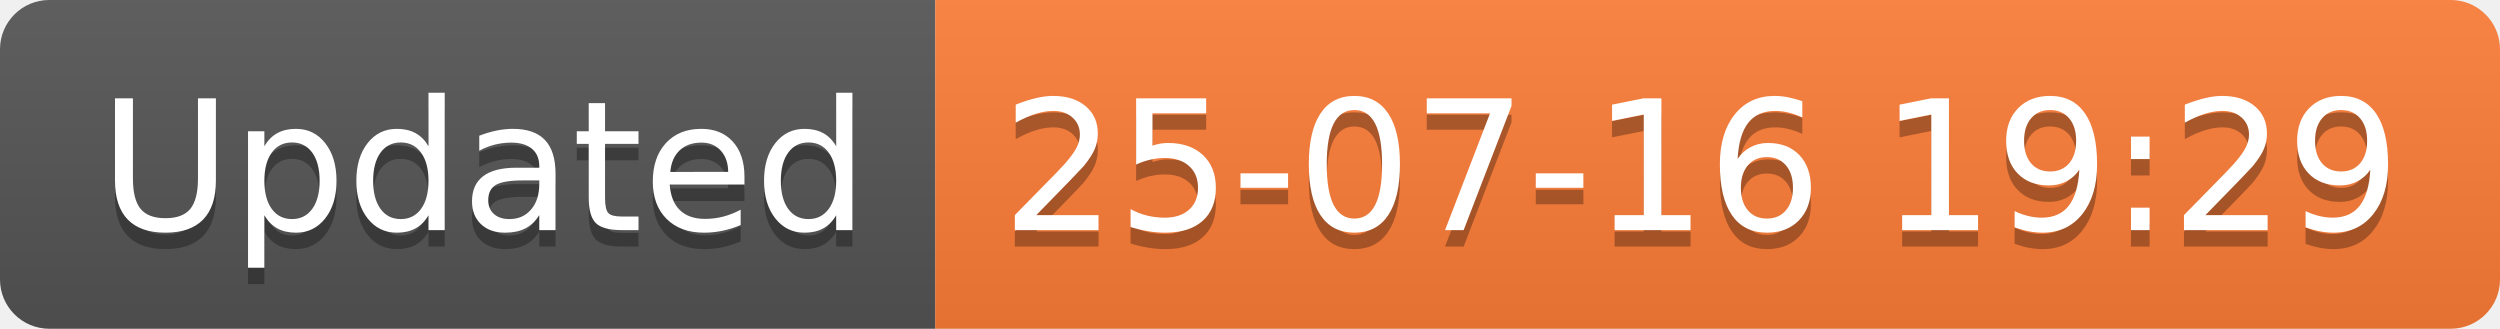
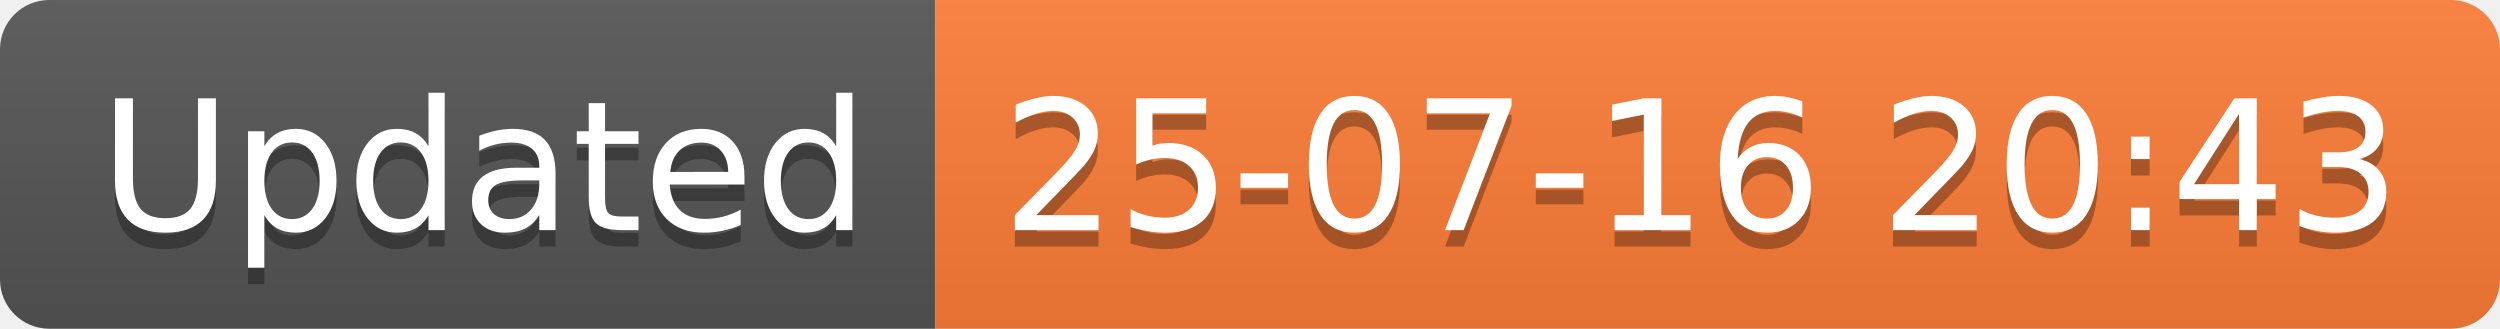
<svg xmlns="http://www.w3.org/2000/svg" width="152.1" height="20">
  <linearGradient id="smooth" x2="0" y2="100%">
    <stop offset="0" stop-color="#bbb" stop-opacity=".1" />
    <stop offset="1" stop-opacity=".1" />
  </linearGradient>
  <clipPath id="round">
    <rect width="152.1" height="20" rx="3" fill="#fff" />
  </clipPath>
  <g clip-path="url(#round)">
    <rect width="56.9" height="20" fill="#555" />
    <rect x="56.9" width="95.2" height="20" fill="#fe7d37" />
    <rect width="152.1" height="20" fill="url(#smooth)" />
  </g>
  <g fill="#fff" text-anchor="middle" font-family="DejaVu Sans,Verdana,Geneva,sans-serif" font-size="110">
    <text x="294.5" y="150" fill="#010101" fill-opacity=".3" transform="scale(0.1)" textLength="469.0" lengthAdjust="spacing">Updated</text>
    <text x="294.5" y="140" transform="scale(0.1)" textLength="469.0" lengthAdjust="spacing">Updated</text>
-     <text x="1035.0" y="150" fill="#010101" fill-opacity=".3" transform="scale(0.1)" textLength="852.0" lengthAdjust="spacing">25-07-16 19:29</text>
-     <text x="1035.0" y="140" transform="scale(0.1)" textLength="852.0" lengthAdjust="spacing">25-07-16 19:29</text>
+     <text x="1035.0" y="150" fill="#010101" fill-opacity=".3" transform="scale(0.1)" textLength="852.0" lengthAdjust="spacing">25-07-16 20:43</text>
+     <text x="1035.0" y="140" transform="scale(0.1)" textLength="852.0" lengthAdjust="spacing">25-07-16 20:43</text>
  </g>
</svg>
